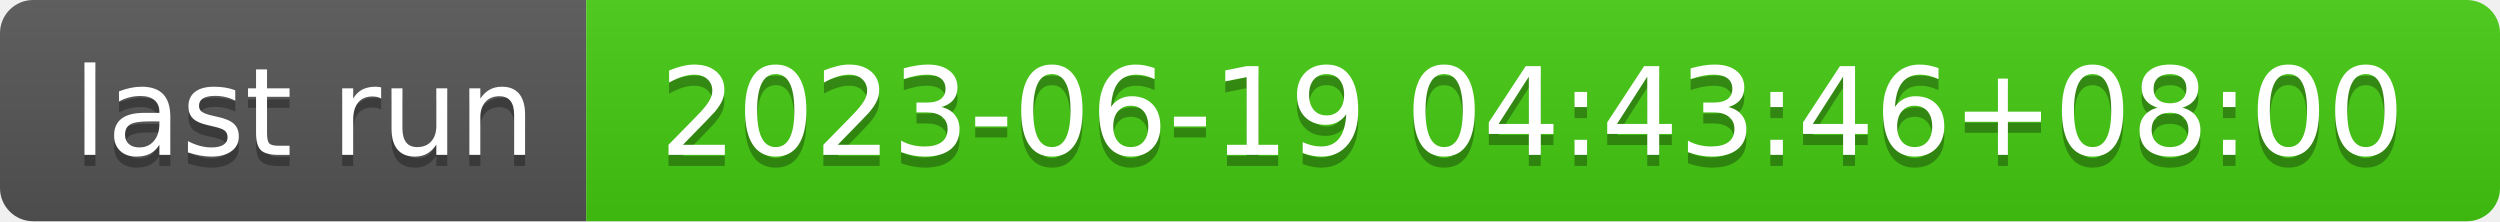
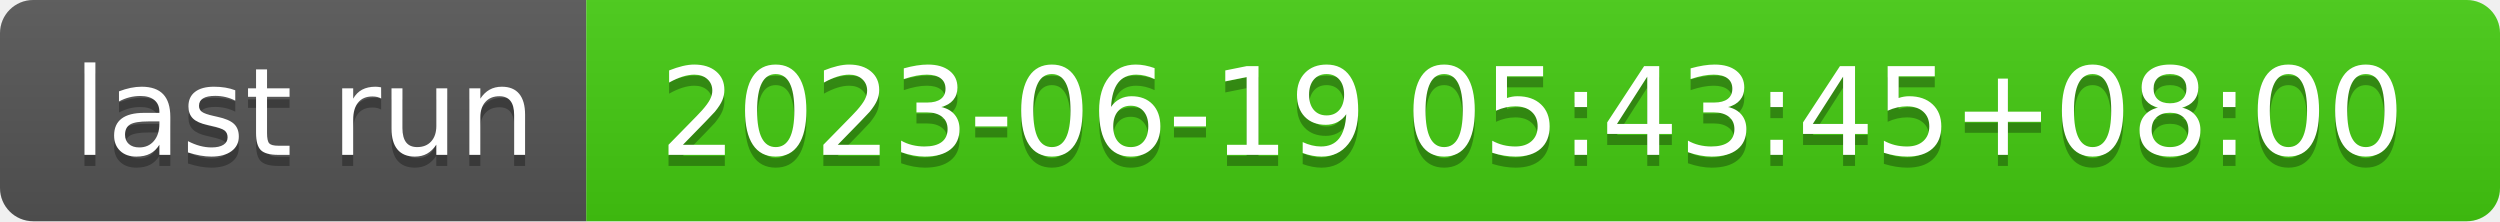
- <svg xmlns="http://www.w3.org/2000/svg" width="226" height="20" role="img" aria-label="last run: 2023-06-19 04:43:46+08:00">
+ <svg xmlns="http://www.w3.org/2000/svg" width="226" height="20" role="img" aria-label="last run: 2023-06-19 05:43:45+08:00">
  <linearGradient id="s" x2="0" y2="100%">
    <stop offset="0" stop-color="#bbb" stop-opacity=".1" />
    <stop offset="1" stop-opacity=".1" />
  </linearGradient>
  <clipPath id="r">
    <rect width="226" height="20" rx="3" fill="#fff" />
  </clipPath>
  <g clip-path="url(#r)">
    <rect width="53" height="20" fill="#555" />
    <rect x="53" width="173" height="20" fill="#4c1" />
    <rect width="226" height="20" fill="url(#s)" />
  </g>
  <g fill="#fff" text-anchor="middle" font-family="Verdana,Geneva,DejaVu Sans,sans-serif" text-rendering="geometricPrecision" font-size="110">
    <text aria-hidden="true" x="275" y="150" fill="#010101" fill-opacity=".3" transform="scale(.1)" textLength="430">last run</text>
    <text x="275" y="140" transform="scale(.1)" fill="#fff" textLength="430">last run</text>
-     <text aria-hidden="true" x="1385" y="150" fill="#010101" fill-opacity=".3" transform="scale(.1)" textLength="1630">2023-06-19 04:43:46+08:00</text>
-     <text x="1385" y="140" transform="scale(.1)" fill="#fff" textLength="1630">2023-06-19 04:43:46+08:00</text>
+     <text aria-hidden="true" x="1385" y="150" fill="#010101" fill-opacity=".3" transform="scale(.1)" textLength="1630">2023-06-19 05:43:45+08:00</text>
+     <text x="1385" y="140" transform="scale(.1)" fill="#fff" textLength="1630">2023-06-19 05:43:45+08:00</text>
  </g>
</svg>
